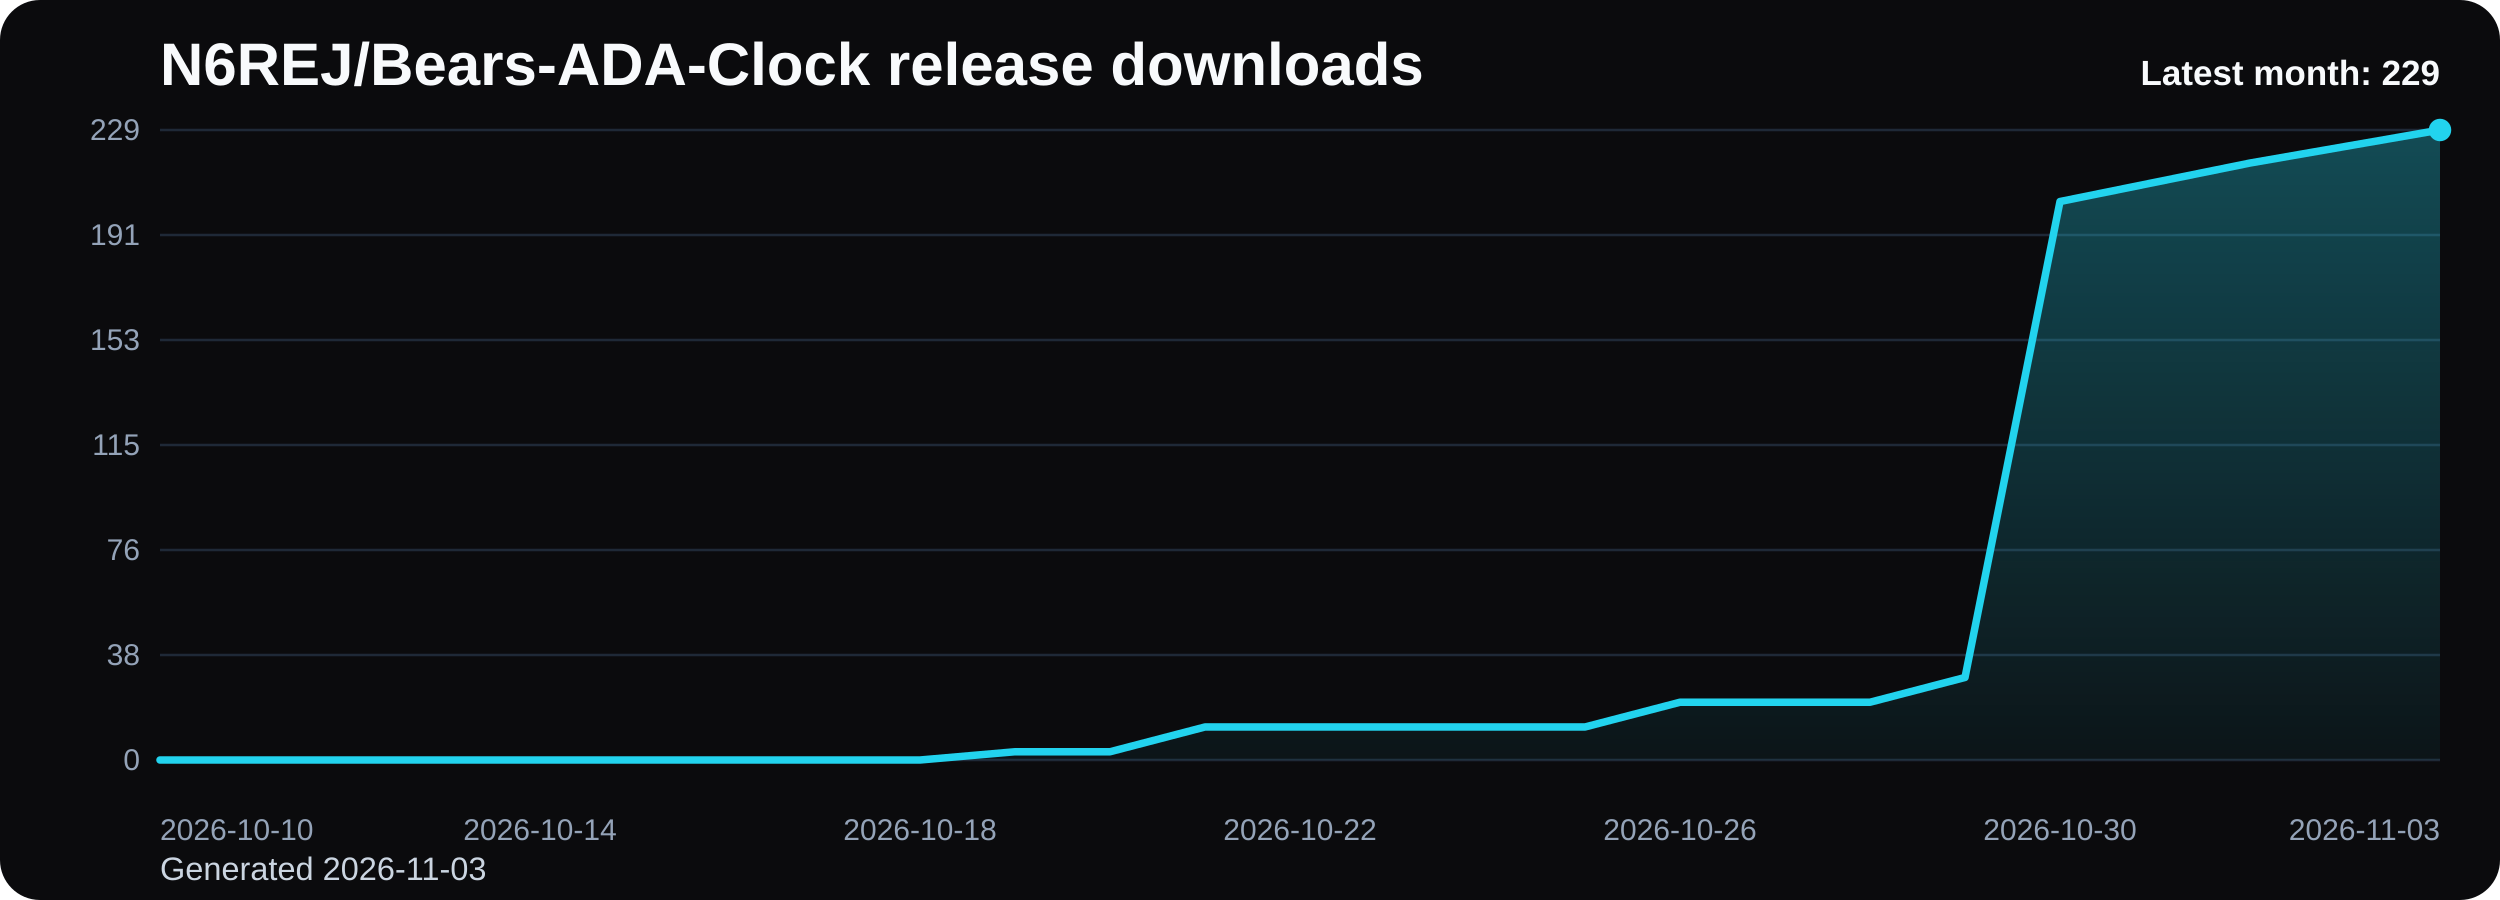
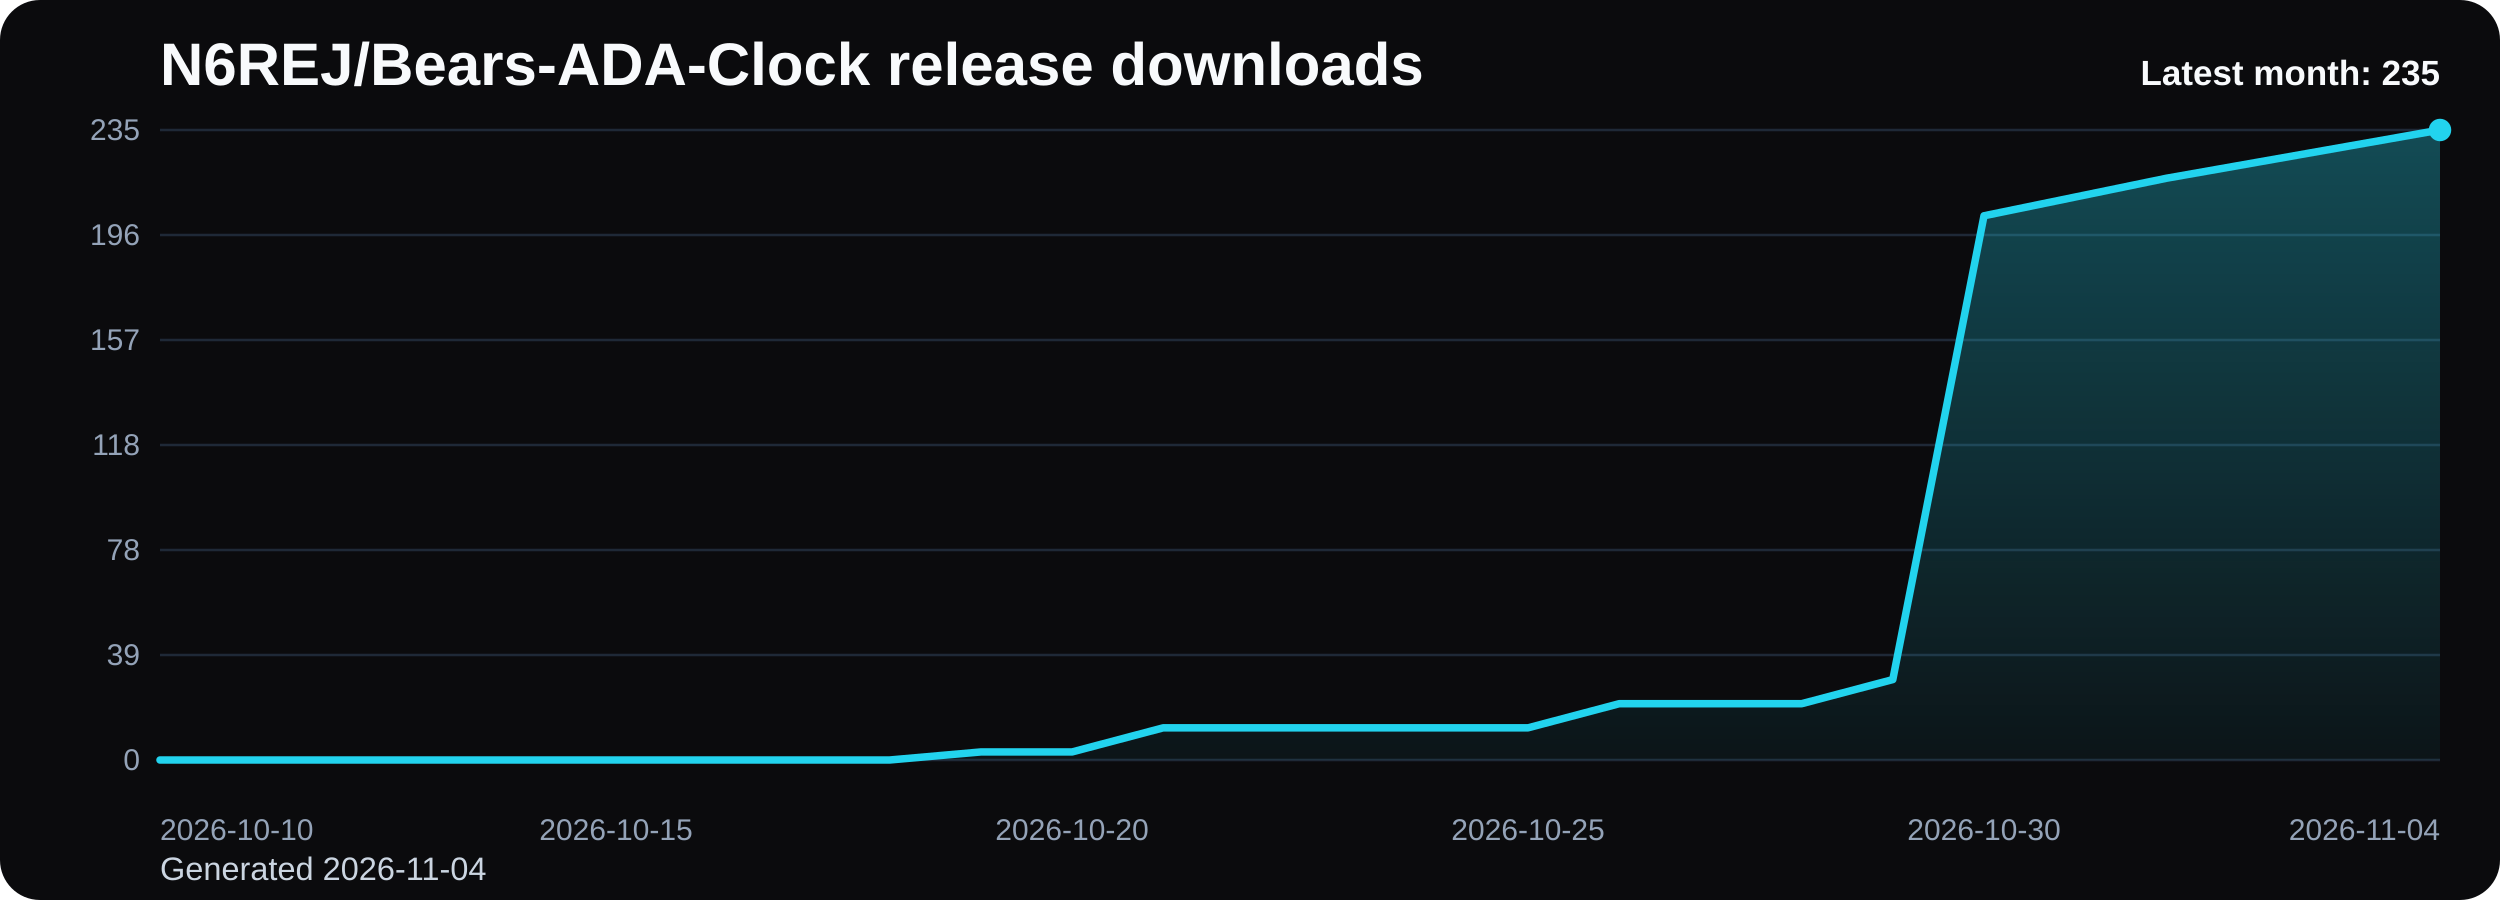
<svg xmlns="http://www.w3.org/2000/svg" viewBox="0 0 1000 360" role="img" aria-label="N6REJ/Bears-ADA-Clock release downloads chart">
  <defs>
    <linearGradient id="fill-monthly-black" x1="0" y1="0" x2="0" y2="1">
      <stop offset="0%" stop-color="#22d3ee" stop-opacity="0.32" />
      <stop offset="100%" stop-color="#22d3ee" stop-opacity="0.05" />
    </linearGradient>
    <style>
      .bg { fill: #0b0b0d; }
      .title { font: 700 24px Arial, sans-serif; fill: #f8fafc; }
      .sub { font: 400 13px Arial, sans-serif; fill: #cbd5e1; }
      .grid { stroke: #1f2937; stroke-width: 1; }
      .axis { font: 400 12px Arial, sans-serif; fill: #94a3b8; }
      .line { fill: none; stroke: #22d3ee; stroke-width: 3; stroke-linecap: round; stroke-linejoin: round; }
      .dot { fill: #22d3ee; }
      .value { font: 600 11px Arial, sans-serif; fill: #cbd5e1; }
      .latest { font: 700 14px Arial, sans-serif; fill: #f8fafc; }
    </style>
  </defs>
  <rect class="bg" x="0" y="0" width="1000" height="360" rx="16" />
  <text class="title" x="64" y="34">N6REJ/Bears-ADA-Clock release downloads</text>
-   <text class="sub" x="64" y="352">Generated 2026-11-03</text>
+   <text class="sub" x="64" y="352">Generated 2026-11-04</text>
  <line x1="64" y1="52.00" x2="976" y2="52.00" class="grid" />
-   <text x="56" y="56.00" text-anchor="end" class="axis">229</text>
+   <text x="56" y="56.00" text-anchor="end" class="axis">235</text>
  <line x1="64" y1="94.00" x2="976" y2="94.00" class="grid" />
-   <text x="56" y="98.00" text-anchor="end" class="axis">191</text>
+   <text x="56" y="98.00" text-anchor="end" class="axis">196</text>
  <line x1="64" y1="136.00" x2="976" y2="136.00" class="grid" />
-   <text x="56" y="140.00" text-anchor="end" class="axis">153</text>
+   <text x="56" y="140.00" text-anchor="end" class="axis">157</text>
  <line x1="64" y1="178.00" x2="976" y2="178.00" class="grid" />
-   <text x="56" y="182.00" text-anchor="end" class="axis">115</text>
+   <text x="56" y="182.00" text-anchor="end" class="axis">118</text>
  <line x1="64" y1="220.00" x2="976" y2="220.00" class="grid" />
-   <text x="56" y="224.00" text-anchor="end" class="axis">76</text>
+   <text x="56" y="224.00" text-anchor="end" class="axis">78</text>
  <line x1="64" y1="262.00" x2="976" y2="262.00" class="grid" />
-   <text x="56" y="266.00" text-anchor="end" class="axis">38</text>
+   <text x="56" y="266.00" text-anchor="end" class="axis">39</text>
  <line x1="64" y1="304.00" x2="976" y2="304.00" class="grid" />
  <text x="56" y="308.00" text-anchor="end" class="axis">0</text>
-   <path d="M 64.00 304 L 64.00 304.00 L 102.00 304.00 L 140.00 304.00 L 178.00 304.00 L 216.00 304.00 L 254.00 304.00 L 292.00 304.00 L 330.00 304.00 L 368.00 304.00 L 406.00 300.70 L 444.00 300.70 L 482.00 290.79 L 520.00 290.79 L 558.00 290.79 L 596.00 290.79 L 634.00 290.79 L 672.00 280.89 L 710.00 280.89 L 748.00 280.89 L 786.00 270.99 L 824.00 80.61 L 862.00 72.91 L 900.00 65.21 L 938.00 58.60 L 976.00 52.00 L 976.00 304 Z" fill="url(#fill-monthly-black)" />
-   <polyline class="line" points="64.00,304.00 102.00,304.00 140.00,304.00 178.00,304.00 216.00,304.00 254.00,304.00 292.00,304.00 330.00,304.00 368.00,304.00 406.00,300.70 444.00,300.70 482.00,290.79 520.00,290.79 558.00,290.79 596.00,290.79 634.00,290.79 672.00,280.89 710.00,280.89 748.00,280.89 786.00,270.99 824.00,80.61 862.00,72.91 900.00,65.21 938.00,58.60 976.00,52.00" />
+   <path d="M 64.00 304 L 64.00 304.00 L 100.48 304.00 L 136.96 304.00 L 173.44 304.00 L 209.92 304.00 L 246.40 304.00 L 282.88 304.00 L 319.36 304.00 L 355.84 304.00 L 392.32 300.78 L 428.80 300.78 L 465.28 291.13 L 501.76 291.13 L 538.24 291.13 L 574.72 291.13 L 611.20 291.13 L 647.68 281.48 L 684.16 281.48 L 720.64 281.48 L 757.12 271.83 L 793.60 86.31 L 830.08 78.81 L 866.56 71.30 L 903.04 64.87 L 939.52 58.43 L 976.00 52.00 L 976.00 304 Z" fill="url(#fill-monthly-black)" />
+   <polyline class="line" points="64.00,304.00 100.48,304.00 136.96,304.00 173.44,304.00 209.92,304.00 246.40,304.00 282.88,304.00 319.36,304.00 355.84,304.00 392.32,300.78 428.80,300.78 465.28,291.13 501.76,291.13 538.24,291.13 574.72,291.13 611.20,291.13 647.68,281.48 684.16,281.48 720.64,281.48 757.12,271.83 793.60,86.31 830.08,78.81 866.56,71.30 903.04,64.87 939.52,58.43 976.00,52.00" />
  <circle class="dot" cx="976.00" cy="52.00" r="4.5" />
  <text class="axis" x="64.00" y="336" text-anchor="start">2026-10-10</text>
-   <text class="axis" x="216.00" y="336" text-anchor="middle">2026-10-14</text>
-   <text class="axis" x="368.00" y="336" text-anchor="middle">2026-10-18</text>
-   <text class="axis" x="520.00" y="336" text-anchor="middle">2026-10-22</text>
-   <text class="axis" x="672.00" y="336" text-anchor="middle">2026-10-26</text>
-   <text class="axis" x="824.00" y="336" text-anchor="middle">2026-10-30</text>
-   <text class="axis" x="976.00" y="336" text-anchor="end">2026-11-03</text>
-   <text class="latest" x="976" y="34" text-anchor="end">Latest month: 229</text>
+   <text class="axis" x="246.40" y="336" text-anchor="middle">2026-10-15</text>
+   <text class="axis" x="428.80" y="336" text-anchor="middle">2026-10-20</text>
+   <text class="axis" x="611.20" y="336" text-anchor="middle">2026-10-25</text>
+   <text class="axis" x="793.60" y="336" text-anchor="middle">2026-10-30</text>
+   <text class="axis" x="976.00" y="336" text-anchor="end">2026-11-04</text>
+   <text class="latest" x="976" y="34" text-anchor="end">Latest month: 235</text>
</svg>
